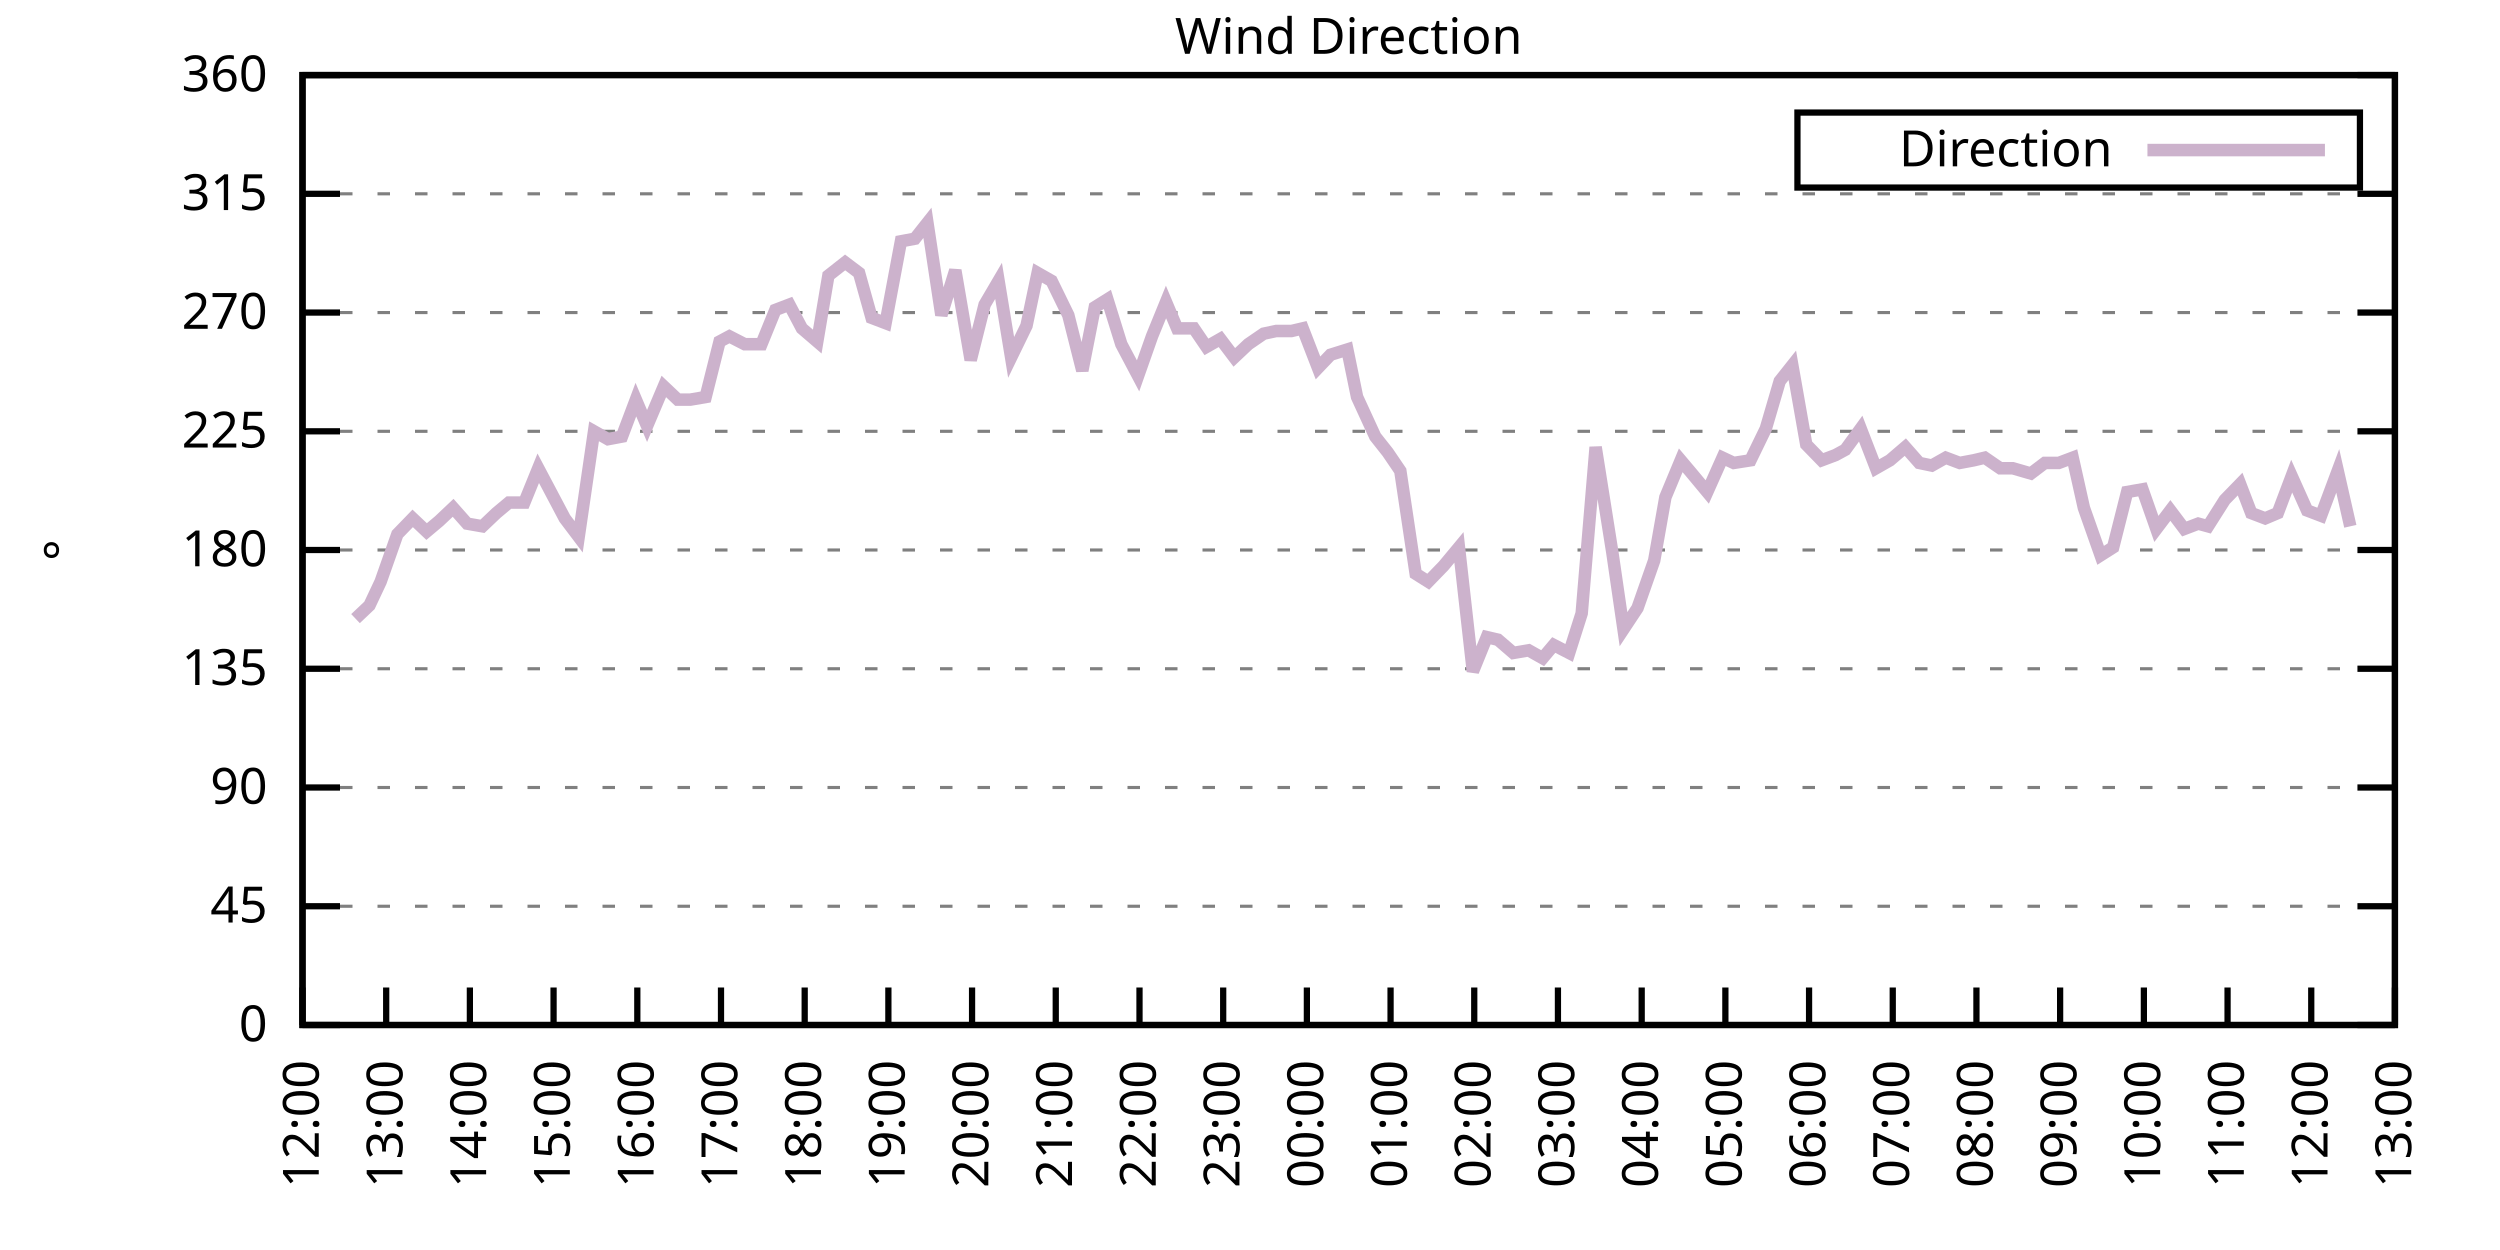
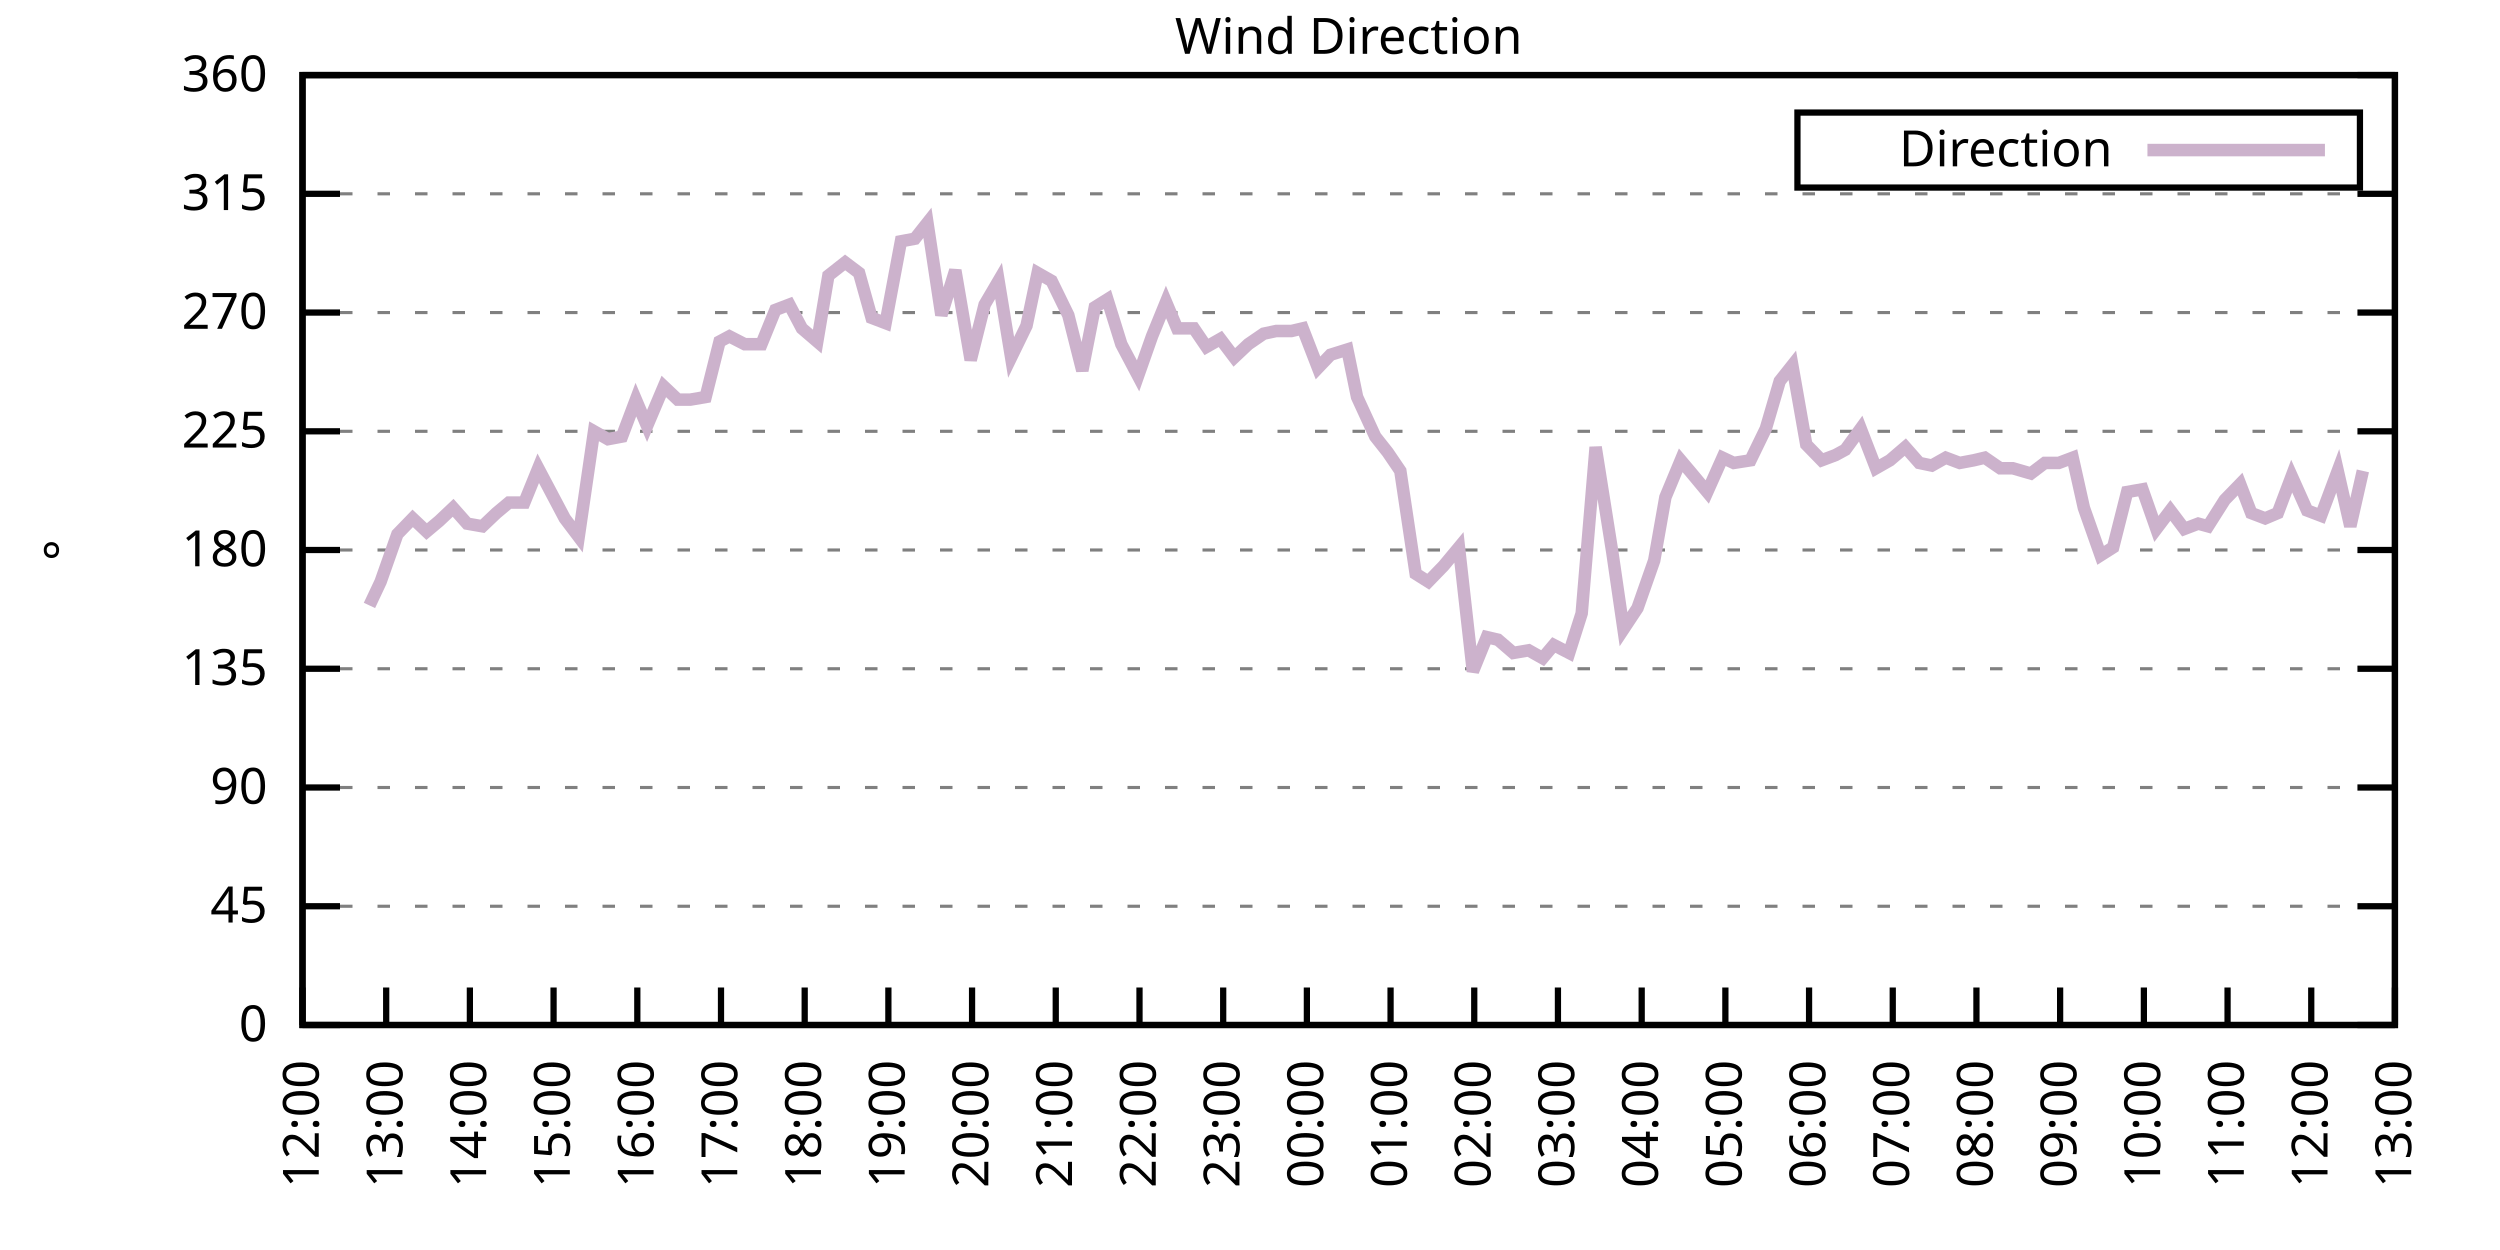
<svg xmlns="http://www.w3.org/2000/svg" xmlns:xlink="http://www.w3.org/1999/xlink" width="400" height="200" viewBox="0 0 400 200">
  <g id="gnuplot_canvas">
    <rect x="0" y="0" width="400" height="200" fill="none" />
    <defs>
      <circle id="gpDot" r="0.5" stroke-width="0.5" stroke="currentColor" />
      <path id="gpPt0" stroke-width="0.333" stroke="currentColor" d="M-1,0 h2 M0,-1 v2" />
      <path id="gpPt1" stroke-width="0.333" stroke="currentColor" d="M-1,-1 L1,1 M1,-1 L-1,1" />
      <path id="gpPt2" stroke-width="0.333" stroke="currentColor" d="M-1,0 L1,0 M0,-1 L0,1 M-1,-1 L1,1 M-1,1 L1,-1" />
      <rect id="gpPt3" stroke-width="0.333" stroke="currentColor" x="-1" y="-1" width="2" height="2" />
      <rect id="gpPt4" stroke-width="0.333" stroke="currentColor" fill="currentColor" x="-1" y="-1" width="2" height="2" />
      <circle id="gpPt5" stroke-width="0.333" stroke="currentColor" cx="0" cy="0" r="1" />
      <use xlink:href="#gpPt5" id="gpPt6" fill="currentColor" stroke="none" />
      <path id="gpPt7" stroke-width="0.333" stroke="currentColor" d="M0,-1.33 L-1.33,0.67 L1.33,0.67 z" />
      <use xlink:href="#gpPt7" id="gpPt8" fill="currentColor" stroke="none" />
      <use xlink:href="#gpPt7" id="gpPt9" stroke="currentColor" transform="rotate(180)" />
      <use xlink:href="#gpPt9" id="gpPt10" fill="currentColor" stroke="none" />
      <use xlink:href="#gpPt3" id="gpPt11" stroke="currentColor" transform="rotate(45)" />
      <use xlink:href="#gpPt11" id="gpPt12" fill="currentColor" stroke="none" />
      <path id="gpPt13" stroke-width="0.333" stroke="currentColor" d="M0,1.330 L1.265,0.411 L0.782,-1.067 L-0.782,-1.076 L-1.265,0.411 z" />
      <use xlink:href="#gpPt13" id="gpPt14" fill="currentColor" stroke="none" />
      <filter id="textbox" filterUnits="objectBoundingBox" x="0" y="0" height="1" width="1">
        <feFlood flood-color="white" flood-opacity="1" result="bgnd" />
        <feComposite in="SourceGraphic" in2="bgnd" operator="atop" />
      </filter>
      <filter id="greybox" filterUnits="objectBoundingBox" x="0" y="0" height="1" width="1">
        <feFlood flood-color="lightgrey" flood-opacity="1" result="grey" />
        <feComposite in="SourceGraphic" in2="grey" operator="atop" />
      </filter>
    </defs>
    <g fill="none" color="white" stroke="currentColor" stroke-width="1.00" stroke-linecap="butt" stroke-linejoin="miter">
</g>
    <g fill="none" color="black" stroke="currentColor" stroke-width="1.00" stroke-linecap="butt" stroke-linejoin="miter">
      <g stroke="none" shape-rendering="crispEdges">
        <polygon fill="rgb(255, 255, 255)" points="48.40,164.00 383.18,164.00 383.18,12.02 48.40,12.02 " />
      </g>
    </g>
    <g fill="none" color="black" stroke="currentColor" stroke-width="1.00" stroke-linecap="butt" stroke-linejoin="miter">
</g>
    <g fill="none" color="black" stroke="black" stroke-width="0.50" stroke-linecap="butt" stroke-linejoin="miter">
</g>
    <g fill="none" color="gray" stroke="currentColor" stroke-width="0.50" stroke-linecap="butt" stroke-linejoin="miter">
      <path stroke="gray" stroke-dasharray="2,4" class="gridline" d="M48.40,164.00 L383.19,164.00  " />
    </g>
    <g fill="none" color="gray" stroke="gray" stroke-width="1.00" stroke-linecap="butt" stroke-linejoin="miter">
</g>
    <g fill="none" color="black" stroke="currentColor" stroke-width="1.00" stroke-linecap="butt" stroke-linejoin="miter">
      <path stroke="black" d="M48.40,164.00 L54.40,164.00 M383.19,164.00 L377.19,164.00  " />
      <g transform="translate(42.80,166.60)" stroke="none" fill="black" font-family="Sans" font-size="8.00" text-anchor="end">
        <text>
          <tspan font-family="Sans"> 0</tspan>
        </text>
      </g>
    </g>
    <g fill="none" color="black" stroke="currentColor" stroke-width="1.00" stroke-linecap="butt" stroke-linejoin="miter">
</g>
    <g fill="none" color="black" stroke="black" stroke-width="0.50" stroke-linecap="butt" stroke-linejoin="miter">
</g>
    <g fill="none" color="gray" stroke="currentColor" stroke-width="0.50" stroke-linecap="butt" stroke-linejoin="miter">
      <path stroke="gray" stroke-dasharray="2,4" class="gridline" d="M48.40,145.00 L383.19,145.00  " />
    </g>
    <g fill="none" color="gray" stroke="gray" stroke-width="1.00" stroke-linecap="butt" stroke-linejoin="miter">
</g>
    <g fill="none" color="black" stroke="currentColor" stroke-width="1.00" stroke-linecap="butt" stroke-linejoin="miter">
      <path stroke="black" d="M48.40,145.00 L54.40,145.00 M383.19,145.00 L377.19,145.00  " />
      <g transform="translate(42.80,147.60)" stroke="none" fill="black" font-family="Sans" font-size="8.00" text-anchor="end">
        <text>
          <tspan font-family="Sans"> 45</tspan>
        </text>
      </g>
    </g>
    <g fill="none" color="black" stroke="currentColor" stroke-width="1.00" stroke-linecap="butt" stroke-linejoin="miter">
</g>
    <g fill="none" color="black" stroke="black" stroke-width="0.50" stroke-linecap="butt" stroke-linejoin="miter">
</g>
    <g fill="none" color="gray" stroke="currentColor" stroke-width="0.50" stroke-linecap="butt" stroke-linejoin="miter">
      <path stroke="gray" stroke-dasharray="2,4" class="gridline" d="M48.40,126.00 L383.19,126.00  " />
    </g>
    <g fill="none" color="gray" stroke="gray" stroke-width="1.00" stroke-linecap="butt" stroke-linejoin="miter">
</g>
    <g fill="none" color="black" stroke="currentColor" stroke-width="1.00" stroke-linecap="butt" stroke-linejoin="miter">
      <path stroke="black" d="M48.40,126.00 L54.40,126.00 M383.19,126.00 L377.19,126.00  " />
      <g transform="translate(42.80,128.60)" stroke="none" fill="black" font-family="Sans" font-size="8.00" text-anchor="end">
        <text>
          <tspan font-family="Sans"> 90</tspan>
        </text>
      </g>
    </g>
    <g fill="none" color="black" stroke="currentColor" stroke-width="1.00" stroke-linecap="butt" stroke-linejoin="miter">
</g>
    <g fill="none" color="black" stroke="black" stroke-width="0.50" stroke-linecap="butt" stroke-linejoin="miter">
</g>
    <g fill="none" color="gray" stroke="currentColor" stroke-width="0.50" stroke-linecap="butt" stroke-linejoin="miter">
      <path stroke="gray" stroke-dasharray="2,4" class="gridline" d="M48.40,107.00 L383.19,107.00  " />
    </g>
    <g fill="none" color="gray" stroke="gray" stroke-width="1.00" stroke-linecap="butt" stroke-linejoin="miter">
</g>
    <g fill="none" color="black" stroke="currentColor" stroke-width="1.00" stroke-linecap="butt" stroke-linejoin="miter">
      <path stroke="black" d="M48.40,107.00 L54.40,107.00 M383.19,107.00 L377.19,107.00  " />
      <g transform="translate(42.80,109.60)" stroke="none" fill="black" font-family="Sans" font-size="8.00" text-anchor="end">
        <text>
          <tspan font-family="Sans"> 135</tspan>
        </text>
      </g>
    </g>
    <g fill="none" color="black" stroke="currentColor" stroke-width="1.00" stroke-linecap="butt" stroke-linejoin="miter">
</g>
    <g fill="none" color="black" stroke="black" stroke-width="0.50" stroke-linecap="butt" stroke-linejoin="miter">
</g>
    <g fill="none" color="gray" stroke="currentColor" stroke-width="0.50" stroke-linecap="butt" stroke-linejoin="miter">
      <path stroke="gray" stroke-dasharray="2,4" class="gridline" d="M48.40,88.00 L383.19,88.00  " />
    </g>
    <g fill="none" color="gray" stroke="gray" stroke-width="1.00" stroke-linecap="butt" stroke-linejoin="miter">
</g>
    <g fill="none" color="black" stroke="currentColor" stroke-width="1.00" stroke-linecap="butt" stroke-linejoin="miter">
      <path stroke="black" d="M48.40,88.00 L54.40,88.00 M383.19,88.00 L377.19,88.00  " />
      <g transform="translate(42.80,90.60)" stroke="none" fill="black" font-family="Sans" font-size="8.00" text-anchor="end">
        <text>
          <tspan font-family="Sans"> 180</tspan>
        </text>
      </g>
    </g>
    <g fill="none" color="black" stroke="currentColor" stroke-width="1.00" stroke-linecap="butt" stroke-linejoin="miter">
</g>
    <g fill="none" color="black" stroke="black" stroke-width="0.50" stroke-linecap="butt" stroke-linejoin="miter">
</g>
    <g fill="none" color="gray" stroke="currentColor" stroke-width="0.50" stroke-linecap="butt" stroke-linejoin="miter">
      <path stroke="gray" stroke-dasharray="2,4" class="gridline" d="M48.40,69.01 L383.19,69.01  " />
    </g>
    <g fill="none" color="gray" stroke="gray" stroke-width="1.00" stroke-linecap="butt" stroke-linejoin="miter">
</g>
    <g fill="none" color="black" stroke="currentColor" stroke-width="1.00" stroke-linecap="butt" stroke-linejoin="miter">
      <path stroke="black" d="M48.40,69.01 L54.40,69.01 M383.19,69.01 L377.19,69.01  " />
      <g transform="translate(42.80,71.61)" stroke="none" fill="black" font-family="Sans" font-size="8.00" text-anchor="end">
        <text>
          <tspan font-family="Sans"> 225</tspan>
        </text>
      </g>
    </g>
    <g fill="none" color="black" stroke="currentColor" stroke-width="1.00" stroke-linecap="butt" stroke-linejoin="miter">
</g>
    <g fill="none" color="black" stroke="black" stroke-width="0.50" stroke-linecap="butt" stroke-linejoin="miter">
</g>
    <g fill="none" color="gray" stroke="currentColor" stroke-width="0.50" stroke-linecap="butt" stroke-linejoin="miter">
      <path stroke="gray" stroke-dasharray="2,4" class="gridline" d="M48.40,50.01 L383.19,50.01  " />
    </g>
    <g fill="none" color="gray" stroke="gray" stroke-width="1.00" stroke-linecap="butt" stroke-linejoin="miter">
</g>
    <g fill="none" color="black" stroke="currentColor" stroke-width="1.00" stroke-linecap="butt" stroke-linejoin="miter">
      <path stroke="black" d="M48.40,50.01 L54.40,50.01 M383.19,50.01 L377.19,50.01  " />
      <g transform="translate(42.80,52.61)" stroke="none" fill="black" font-family="Sans" font-size="8.00" text-anchor="end">
        <text>
          <tspan font-family="Sans"> 270</tspan>
        </text>
      </g>
    </g>
    <g fill="none" color="black" stroke="currentColor" stroke-width="1.00" stroke-linecap="butt" stroke-linejoin="miter">
</g>
    <g fill="none" color="black" stroke="black" stroke-width="0.50" stroke-linecap="butt" stroke-linejoin="miter">
</g>
    <g fill="none" color="gray" stroke="currentColor" stroke-width="0.50" stroke-linecap="butt" stroke-linejoin="miter">
      <path stroke="gray" stroke-dasharray="2,4" class="gridline" d="M48.40,31.01 L383.19,31.01  " />
    </g>
    <g fill="none" color="gray" stroke="gray" stroke-width="1.00" stroke-linecap="butt" stroke-linejoin="miter">
</g>
    <g fill="none" color="black" stroke="currentColor" stroke-width="1.00" stroke-linecap="butt" stroke-linejoin="miter">
      <path stroke="black" d="M48.40,31.01 L54.40,31.01 M383.19,31.01 L377.19,31.01  " />
      <g transform="translate(42.80,33.61)" stroke="none" fill="black" font-family="Sans" font-size="8.00" text-anchor="end">
        <text>
          <tspan font-family="Sans"> 315</tspan>
        </text>
      </g>
    </g>
    <g fill="none" color="black" stroke="currentColor" stroke-width="1.00" stroke-linecap="butt" stroke-linejoin="miter">
</g>
    <g fill="none" color="black" stroke="black" stroke-width="0.50" stroke-linecap="butt" stroke-linejoin="miter">
</g>
    <g fill="none" color="gray" stroke="currentColor" stroke-width="0.50" stroke-linecap="butt" stroke-linejoin="miter">
      <path stroke="gray" stroke-dasharray="2,4" class="gridline" d="M48.40,12.01 L383.19,12.01  " />
    </g>
    <g fill="none" color="gray" stroke="gray" stroke-width="1.00" stroke-linecap="butt" stroke-linejoin="miter">
</g>
    <g fill="none" color="black" stroke="currentColor" stroke-width="1.00" stroke-linecap="butt" stroke-linejoin="miter">
      <path stroke="black" d="M48.40,12.01 L54.40,12.01 M383.19,12.01 L377.19,12.01  " />
      <g transform="translate(42.80,14.61)" stroke="none" fill="black" font-family="Sans" font-size="8.00" text-anchor="end">
        <text>
          <tspan font-family="Sans"> 360</tspan>
        </text>
      </g>
    </g>
    <g fill="none" color="black" stroke="currentColor" stroke-width="1.00" stroke-linecap="butt" stroke-linejoin="miter">
      <path stroke="black" d="M48.40,164.00 L48.40,158.00  " />
      <g transform="translate(51.00,169.60) rotate(270.00)" stroke="none" fill="black" font-family="Sans" font-size="8.00" text-anchor="end">
        <text>
          <tspan font-family="Sans">12:00</tspan>
        </text>
      </g>
    </g>
    <g fill="none" color="black" stroke="currentColor" stroke-width="1.00" stroke-linecap="butt" stroke-linejoin="miter">
      <path stroke="black" d="M61.79,164.00 L61.79,158.00  " />
      <g transform="translate(64.39,169.60) rotate(270.00)" stroke="none" fill="black" font-family="Sans" font-size="8.00" text-anchor="end">
        <text>
          <tspan font-family="Sans">13:00</tspan>
        </text>
      </g>
    </g>
    <g fill="none" color="black" stroke="currentColor" stroke-width="1.00" stroke-linecap="butt" stroke-linejoin="miter">
      <path stroke="black" d="M75.18,164.00 L75.18,158.00  " />
      <g transform="translate(77.78,169.60) rotate(270.00)" stroke="none" fill="black" font-family="Sans" font-size="8.00" text-anchor="end">
        <text>
          <tspan font-family="Sans">14:00</tspan>
        </text>
      </g>
    </g>
    <g fill="none" color="black" stroke="currentColor" stroke-width="1.00" stroke-linecap="butt" stroke-linejoin="miter">
      <path stroke="black" d="M88.57,164.00 L88.57,158.00  " />
      <g transform="translate(91.17,169.60) rotate(270.00)" stroke="none" fill="black" font-family="Sans" font-size="8.00" text-anchor="end">
        <text>
          <tspan font-family="Sans">15:00</tspan>
        </text>
      </g>
    </g>
    <g fill="none" color="black" stroke="currentColor" stroke-width="1.00" stroke-linecap="butt" stroke-linejoin="miter">
      <path stroke="black" d="M101.97,164.00 L101.97,158.00  " />
      <g transform="translate(104.57,169.60) rotate(270.00)" stroke="none" fill="black" font-family="Sans" font-size="8.00" text-anchor="end">
        <text>
          <tspan font-family="Sans">16:00</tspan>
        </text>
      </g>
    </g>
    <g fill="none" color="black" stroke="currentColor" stroke-width="1.00" stroke-linecap="butt" stroke-linejoin="miter">
      <path stroke="black" d="M115.36,164.00 L115.36,158.00  " />
      <g transform="translate(117.96,169.60) rotate(270.00)" stroke="none" fill="black" font-family="Sans" font-size="8.00" text-anchor="end">
        <text>
          <tspan font-family="Sans">17:00</tspan>
        </text>
      </g>
    </g>
    <g fill="none" color="black" stroke="currentColor" stroke-width="1.00" stroke-linecap="butt" stroke-linejoin="miter">
      <path stroke="black" d="M128.75,164.00 L128.75,158.00  " />
      <g transform="translate(131.35,169.60) rotate(270.00)" stroke="none" fill="black" font-family="Sans" font-size="8.00" text-anchor="end">
        <text>
          <tspan font-family="Sans">18:00</tspan>
        </text>
      </g>
    </g>
    <g fill="none" color="black" stroke="currentColor" stroke-width="1.00" stroke-linecap="butt" stroke-linejoin="miter">
      <path stroke="black" d="M142.14,164.00 L142.14,158.00  " />
      <g transform="translate(144.74,169.60) rotate(270.00)" stroke="none" fill="black" font-family="Sans" font-size="8.00" text-anchor="end">
        <text>
          <tspan font-family="Sans">19:00</tspan>
        </text>
      </g>
    </g>
    <g fill="none" color="black" stroke="currentColor" stroke-width="1.00" stroke-linecap="butt" stroke-linejoin="miter">
      <path stroke="black" d="M155.53,164.00 L155.53,158.00  " />
      <g transform="translate(158.13,169.60) rotate(270.00)" stroke="none" fill="black" font-family="Sans" font-size="8.00" text-anchor="end">
        <text>
          <tspan font-family="Sans">20:00</tspan>
        </text>
      </g>
    </g>
    <g fill="none" color="black" stroke="currentColor" stroke-width="1.00" stroke-linecap="butt" stroke-linejoin="miter">
      <path stroke="black" d="M168.92,164.00 L168.92,158.00  " />
      <g transform="translate(171.52,169.60) rotate(270.00)" stroke="none" fill="black" font-family="Sans" font-size="8.00" text-anchor="end">
        <text>
          <tspan font-family="Sans">21:00</tspan>
        </text>
      </g>
    </g>
    <g fill="none" color="black" stroke="currentColor" stroke-width="1.00" stroke-linecap="butt" stroke-linejoin="miter">
      <path stroke="black" d="M182.32,164.00 L182.32,158.00  " />
      <g transform="translate(184.92,169.60) rotate(270.00)" stroke="none" fill="black" font-family="Sans" font-size="8.00" text-anchor="end">
        <text>
          <tspan font-family="Sans">22:00</tspan>
        </text>
      </g>
    </g>
    <g fill="none" color="black" stroke="currentColor" stroke-width="1.00" stroke-linecap="butt" stroke-linejoin="miter">
      <path stroke="black" d="M195.71,164.00 L195.71,158.00  " />
      <g transform="translate(198.31,169.60) rotate(270.00)" stroke="none" fill="black" font-family="Sans" font-size="8.00" text-anchor="end">
        <text>
          <tspan font-family="Sans">23:00</tspan>
        </text>
      </g>
    </g>
    <g fill="none" color="black" stroke="currentColor" stroke-width="1.00" stroke-linecap="butt" stroke-linejoin="miter">
      <path stroke="black" d="M209.10,164.00 L209.10,158.00  " />
      <g transform="translate(211.70,169.60) rotate(270.00)" stroke="none" fill="black" font-family="Sans" font-size="8.00" text-anchor="end">
        <text>
          <tspan font-family="Sans">00:00</tspan>
        </text>
      </g>
    </g>
    <g fill="none" color="black" stroke="currentColor" stroke-width="1.00" stroke-linecap="butt" stroke-linejoin="miter">
      <path stroke="black" d="M222.49,164.00 L222.49,158.00  " />
      <g transform="translate(225.09,169.60) rotate(270.00)" stroke="none" fill="black" font-family="Sans" font-size="8.00" text-anchor="end">
        <text>
          <tspan font-family="Sans">01:00</tspan>
        </text>
      </g>
    </g>
    <g fill="none" color="black" stroke="currentColor" stroke-width="1.00" stroke-linecap="butt" stroke-linejoin="miter">
      <path stroke="black" d="M235.88,164.00 L235.88,158.00  " />
      <g transform="translate(238.48,169.60) rotate(270.00)" stroke="none" fill="black" font-family="Sans" font-size="8.00" text-anchor="end">
        <text>
          <tspan font-family="Sans">02:00</tspan>
        </text>
      </g>
    </g>
    <g fill="none" color="black" stroke="currentColor" stroke-width="1.00" stroke-linecap="butt" stroke-linejoin="miter">
      <path stroke="black" d="M249.27,164.00 L249.27,158.00  " />
      <g transform="translate(251.87,169.60) rotate(270.00)" stroke="none" fill="black" font-family="Sans" font-size="8.00" text-anchor="end">
        <text>
          <tspan font-family="Sans">03:00</tspan>
        </text>
      </g>
    </g>
    <g fill="none" color="black" stroke="currentColor" stroke-width="1.00" stroke-linecap="butt" stroke-linejoin="miter">
      <path stroke="black" d="M262.67,164.00 L262.67,158.00  " />
      <g transform="translate(265.27,169.60) rotate(270.00)" stroke="none" fill="black" font-family="Sans" font-size="8.00" text-anchor="end">
        <text>
          <tspan font-family="Sans">04:00</tspan>
        </text>
      </g>
    </g>
    <g fill="none" color="black" stroke="currentColor" stroke-width="1.00" stroke-linecap="butt" stroke-linejoin="miter">
      <path stroke="black" d="M276.06,164.00 L276.06,158.00  " />
      <g transform="translate(278.66,169.60) rotate(270.00)" stroke="none" fill="black" font-family="Sans" font-size="8.00" text-anchor="end">
        <text>
          <tspan font-family="Sans">05:00</tspan>
        </text>
      </g>
    </g>
    <g fill="none" color="black" stroke="currentColor" stroke-width="1.00" stroke-linecap="butt" stroke-linejoin="miter">
      <path stroke="black" d="M289.45,164.00 L289.45,158.00  " />
      <g transform="translate(292.05,169.60) rotate(270.00)" stroke="none" fill="black" font-family="Sans" font-size="8.00" text-anchor="end">
        <text>
          <tspan font-family="Sans">06:00</tspan>
        </text>
      </g>
    </g>
    <g fill="none" color="black" stroke="currentColor" stroke-width="1.00" stroke-linecap="butt" stroke-linejoin="miter">
      <path stroke="black" d="M302.84,164.00 L302.84,158.00  " />
      <g transform="translate(305.44,169.60) rotate(270.00)" stroke="none" fill="black" font-family="Sans" font-size="8.00" text-anchor="end">
        <text>
          <tspan font-family="Sans">07:00</tspan>
        </text>
      </g>
    </g>
    <g fill="none" color="black" stroke="currentColor" stroke-width="1.00" stroke-linecap="butt" stroke-linejoin="miter">
      <path stroke="black" d="M316.23,164.00 L316.23,158.00  " />
      <g transform="translate(318.83,169.60) rotate(270.00)" stroke="none" fill="black" font-family="Sans" font-size="8.00" text-anchor="end">
        <text>
          <tspan font-family="Sans">08:00</tspan>
        </text>
      </g>
    </g>
    <g fill="none" color="black" stroke="currentColor" stroke-width="1.00" stroke-linecap="butt" stroke-linejoin="miter">
      <path stroke="black" d="M329.62,164.00 L329.62,158.00  " />
      <g transform="translate(332.22,169.60) rotate(270.00)" stroke="none" fill="black" font-family="Sans" font-size="8.00" text-anchor="end">
        <text>
          <tspan font-family="Sans">09:00</tspan>
        </text>
      </g>
    </g>
    <g fill="none" color="black" stroke="currentColor" stroke-width="1.00" stroke-linecap="butt" stroke-linejoin="miter">
      <path stroke="black" d="M343.02,164.00 L343.02,158.00  " />
      <g transform="translate(345.62,169.60) rotate(270.00)" stroke="none" fill="black" font-family="Sans" font-size="8.00" text-anchor="end">
        <text>
          <tspan font-family="Sans">10:00</tspan>
        </text>
      </g>
    </g>
    <g fill="none" color="black" stroke="currentColor" stroke-width="1.00" stroke-linecap="butt" stroke-linejoin="miter">
      <path stroke="black" d="M356.41,164.00 L356.41,158.00  " />
      <g transform="translate(359.01,169.60) rotate(270.00)" stroke="none" fill="black" font-family="Sans" font-size="8.00" text-anchor="end">
        <text>
          <tspan font-family="Sans">11:00</tspan>
        </text>
      </g>
    </g>
    <g fill="none" color="black" stroke="currentColor" stroke-width="1.00" stroke-linecap="butt" stroke-linejoin="miter">
      <path stroke="black" d="M369.80,164.00 L369.80,158.00  " />
      <g transform="translate(372.40,169.60) rotate(270.00)" stroke="none" fill="black" font-family="Sans" font-size="8.00" text-anchor="end">
        <text>
          <tspan font-family="Sans">12:00</tspan>
        </text>
      </g>
    </g>
    <g fill="none" color="black" stroke="currentColor" stroke-width="1.00" stroke-linecap="butt" stroke-linejoin="miter">
      <path stroke="black" d="M383.19,164.00 L383.19,158.00  " />
      <g transform="translate(385.79,169.60) rotate(270.00)" stroke="none" fill="black" font-family="Sans" font-size="8.00" text-anchor="end">
        <text>
          <tspan font-family="Sans">13:00</tspan>
        </text>
      </g>
    </g>
    <g fill="none" color="black" stroke="currentColor" stroke-width="1.00" stroke-linecap="butt" stroke-linejoin="miter">
</g>
    <g fill="none" color="black" stroke="currentColor" stroke-width="1.00" stroke-linecap="butt" stroke-linejoin="miter">
      <path stroke="black" d="M48.40,12.01 L48.40,164.00 L383.19,164.00 L383.19,12.01 L48.40,12.01 Z  " />
    </g>
    <g fill="none" color="black" stroke="currentColor" stroke-width="1.00" stroke-linecap="butt" stroke-linejoin="miter">
</g>
    <g fill="none" color="black" stroke="currentColor" stroke-width="1.00" stroke-linecap="butt" stroke-linejoin="miter">
      <path stroke="black" d="M287.59,30.01 L287.59,18.01 L377.59,18.01 L377.59,30.01 L287.59,30.01 Z  " />
    </g>
    <g id="Wind_direction_plot_1">
      <g fill="none" color="white" stroke="black" stroke-width="2.00" stroke-linecap="butt" stroke-linejoin="miter">
</g>
      <g fill="none" color="black" stroke="currentColor" stroke-width="2.00" stroke-linecap="butt" stroke-linejoin="miter">
        <g transform="translate(337.99,26.61)" stroke="none" fill="black" font-family="Sans" font-size="8.00" text-anchor="end">
          <text>
            <tspan font-family="Sans">Direction</tspan>
          </text>
        </g>
      </g>
      <g fill="none" color="black" stroke="currentColor" stroke-width="2.00" stroke-linecap="butt" stroke-linejoin="miter">
-         <path stroke="rgb(204, 178, 204)" d="M343.59,24.01 L371.99,24.01 M56.88,98.98 L59.11,96.87 L60.90,93.07 L63.58,85.47 L66.03,82.94 L68.26,85.05   L70.27,83.36 L72.50,81.25 L74.74,83.78 L77.19,84.21 L79.42,82.09 L81.43,80.41 L83.89,80.41 L86.12,74.92   L88.13,78.72 L90.36,82.94 L92.59,85.89 L95.05,69.01 L97.28,70.27 L99.51,69.85 L101.74,63.94 L103.53,68.16   L106.21,61.83 L108.44,63.94 L110.45,63.94 L112.90,63.52 L115.13,54.65 L116.70,53.81 L119.15,55.07 L121.83,55.07   L124.06,49.59 L126.29,48.74 L128.30,52.54 L130.76,54.65 L132.54,44.10 L135.22,41.99 L137.45,43.67 L139.46,50.85   L141.69,51.70 L144.15,38.61 L146.38,38.19 L148.39,35.65 L150.62,50.43 L152.85,43.25 L155.31,57.61 L157.54,48.74   L159.77,44.94 L161.78,57.18 L164.24,52.12 L166.02,43.67 L168.25,44.94 L170.93,50.43 L173.17,59.30 L175.17,49.16   L177.18,47.90 L179.41,55.07 L182.09,60.14 L184.32,53.81 L186.56,48.32 L188.34,52.54 L191.02,52.54 L193.03,55.50   L195.26,54.23 L197.49,57.18 L199.73,55.07 L202.18,53.39 L204.19,52.96 L206.64,52.96 L208.43,52.54 L210.88,58.87   L212.89,56.76 L215.57,55.92 L217.13,63.52 L220.04,69.85 L222.04,72.38 L224.05,75.34 L226.51,91.80 L228.52,93.07   L230.97,90.54 L233.43,87.58 L235.66,107.43 L237.89,101.94 L239.68,102.36 L242.13,104.47 L244.59,104.05 L246.82,105.31   L248.60,103.20 L251.06,104.47 L253.07,98.14 L255.30,71.54 L257.98,88.43 L259.76,100.67 L262.00,97.29 L264.67,89.69   L266.46,79.56 L268.92,73.65 L270.70,75.76 L273.16,78.72 L275.61,73.23 L277.40,74.07 L280.07,73.65 L282.53,68.58   L284.76,60.98 L286.77,58.45 L289.00,71.12 L291.46,73.65 L293.69,72.81 L295.25,71.96 L297.71,68.58 L300.16,74.92   L302.39,73.65 L304.85,71.54 L307.08,74.07 L309.09,74.49 L311.32,73.23 L313.55,74.07 L315.79,73.65 L317.57,73.23   L320.03,74.92 L322.04,74.92 L324.94,75.76 L327.17,74.07 L329.40,74.07 L331.63,73.23 L333.42,81.25 L336.10,88.85   L338.10,87.58 L340.34,78.72 L342.79,78.29 L345.02,84.63 L347.26,81.67 L349.49,84.63 L351.72,83.78 L353.28,84.21   L355.96,79.98 L358.42,77.45 L360.20,82.09 L362.43,82.94 L364.44,82.09 L366.67,76.18 L369.13,81.67 L371.36,82.52   L374.04,75.34 L376.05,84.21  " />
+         <path stroke="rgb(204, 178, 204)" d="M343.59,24.01 L371.99,24.01 M59.11,96.87 L60.90,93.07 L63.58,85.47 L66.03,82.94 L68.26,85.05 L70.27,83.36   L72.50,81.25 L74.74,83.78 L77.19,84.21 L79.42,82.09 L81.43,80.41 L83.89,80.41 L86.12,74.92 L88.13,78.72   L90.36,82.94 L92.59,85.89 L95.05,69.01 L97.28,70.27 L99.51,69.85 L101.74,63.94 L103.53,68.16 L106.21,61.83   L108.44,63.94 L110.45,63.94 L112.90,63.52 L115.13,54.65 L116.70,53.81 L119.15,55.07 L121.83,55.07 L124.06,49.59   L126.29,48.74 L128.30,52.54 L130.76,54.65 L132.54,44.10 L135.22,41.99 L137.45,43.67 L139.46,50.85 L141.69,51.70   L144.15,38.61 L146.38,38.19 L148.39,35.65 L150.62,50.43 L152.85,43.25 L155.31,57.61 L157.54,48.74 L159.77,44.94   L161.78,57.18 L164.24,52.12 L166.02,43.67 L168.25,44.94 L170.93,50.43 L173.17,59.30 L175.17,49.16 L177.18,47.90   L179.41,55.07 L182.09,60.14 L184.32,53.81 L186.56,48.32 L188.34,52.54 L191.02,52.54 L193.03,55.50 L195.26,54.23   L197.49,57.18 L199.73,55.07 L202.18,53.39 L204.19,52.96 L206.64,52.96 L208.43,52.54 L210.88,58.87 L212.89,56.76   L215.57,55.92 L217.13,63.52 L220.04,69.85 L222.04,72.38 L224.05,75.34 L226.51,91.80 L228.52,93.07 L230.97,90.54   L233.43,87.58 L235.66,107.43 L237.89,101.94 L239.68,102.36 L242.13,104.47 L244.59,104.05 L246.82,105.31 L248.60,103.20   L251.06,104.47 L253.07,98.14 L255.30,71.54 L257.98,88.43 L259.76,100.67 L262.00,97.29 L264.67,89.69 L266.46,79.56   L268.92,73.65 L270.70,75.76 L273.16,78.72 L275.61,73.23 L277.40,74.07 L280.07,73.65 L282.53,68.58 L284.76,60.98   L286.77,58.45 L289.00,71.12 L291.46,73.65 L293.69,72.81 L295.25,71.96 L297.71,68.58 L300.16,74.92 L302.39,73.65   L304.85,71.54 L307.08,74.07 L309.09,74.49 L311.32,73.23 L313.55,74.07 L315.79,73.65 L317.57,73.23 L320.03,74.92   L322.04,74.92 L324.94,75.76 L327.17,74.07 L329.40,74.07 L331.63,73.23 L333.42,81.25 L336.10,88.85 L338.10,87.58   L340.34,78.72 L342.79,78.29 L345.02,84.63 L347.26,81.67 L349.49,84.63 L351.72,83.78 L353.28,84.21 L355.96,79.98   L358.42,77.45 L360.20,82.09 L362.43,82.94 L364.44,82.09 L366.67,76.18 L369.13,81.67 L371.36,82.52 L374.04,75.34   L376.05,84.21 L378.06,75.34  " />
      </g>
    </g>
    <g fill="none" color="black" stroke="currentColor" stroke-width="2.00" stroke-linecap="butt" stroke-linejoin="miter">
</g>
    <g fill="none" color="black" stroke="black" stroke-width="1.00" stroke-linecap="butt" stroke-linejoin="miter">
</g>
    <g fill="none" color="black" stroke="currentColor" stroke-width="1.00" stroke-linecap="butt" stroke-linejoin="miter">
      <path stroke="black" d="M48.40,12.01 L48.40,164.00 L383.19,164.00 L383.19,12.01 L48.40,12.01 Z  " />
      <g transform="translate(12.80,88.01) rotate(270.00)" stroke="none" fill="black" font-family="Sans" font-size="8.00" text-anchor="middle">
        <text>
          <tspan font-family="Sans">°</tspan>
        </text>
      </g>
    </g>
    <g fill="none" color="black" stroke="currentColor" stroke-width="1.00" stroke-linecap="butt" stroke-linejoin="miter">
</g>
    <g fill="none" color="black" stroke="currentColor" stroke-width="1.00" stroke-linecap="butt" stroke-linejoin="miter">
      <g transform="translate(215.79,8.61)" stroke="none" fill="black" font-family="Sans" font-size="8.00" text-anchor="middle">
        <text>
          <tspan font-family="Sans">Wind Direction</tspan>
        </text>
      </g>
    </g>
    <g fill="none" color="black" stroke="currentColor" stroke-width="1.00" stroke-linecap="butt" stroke-linejoin="miter">
</g>
  </g>
</svg>
